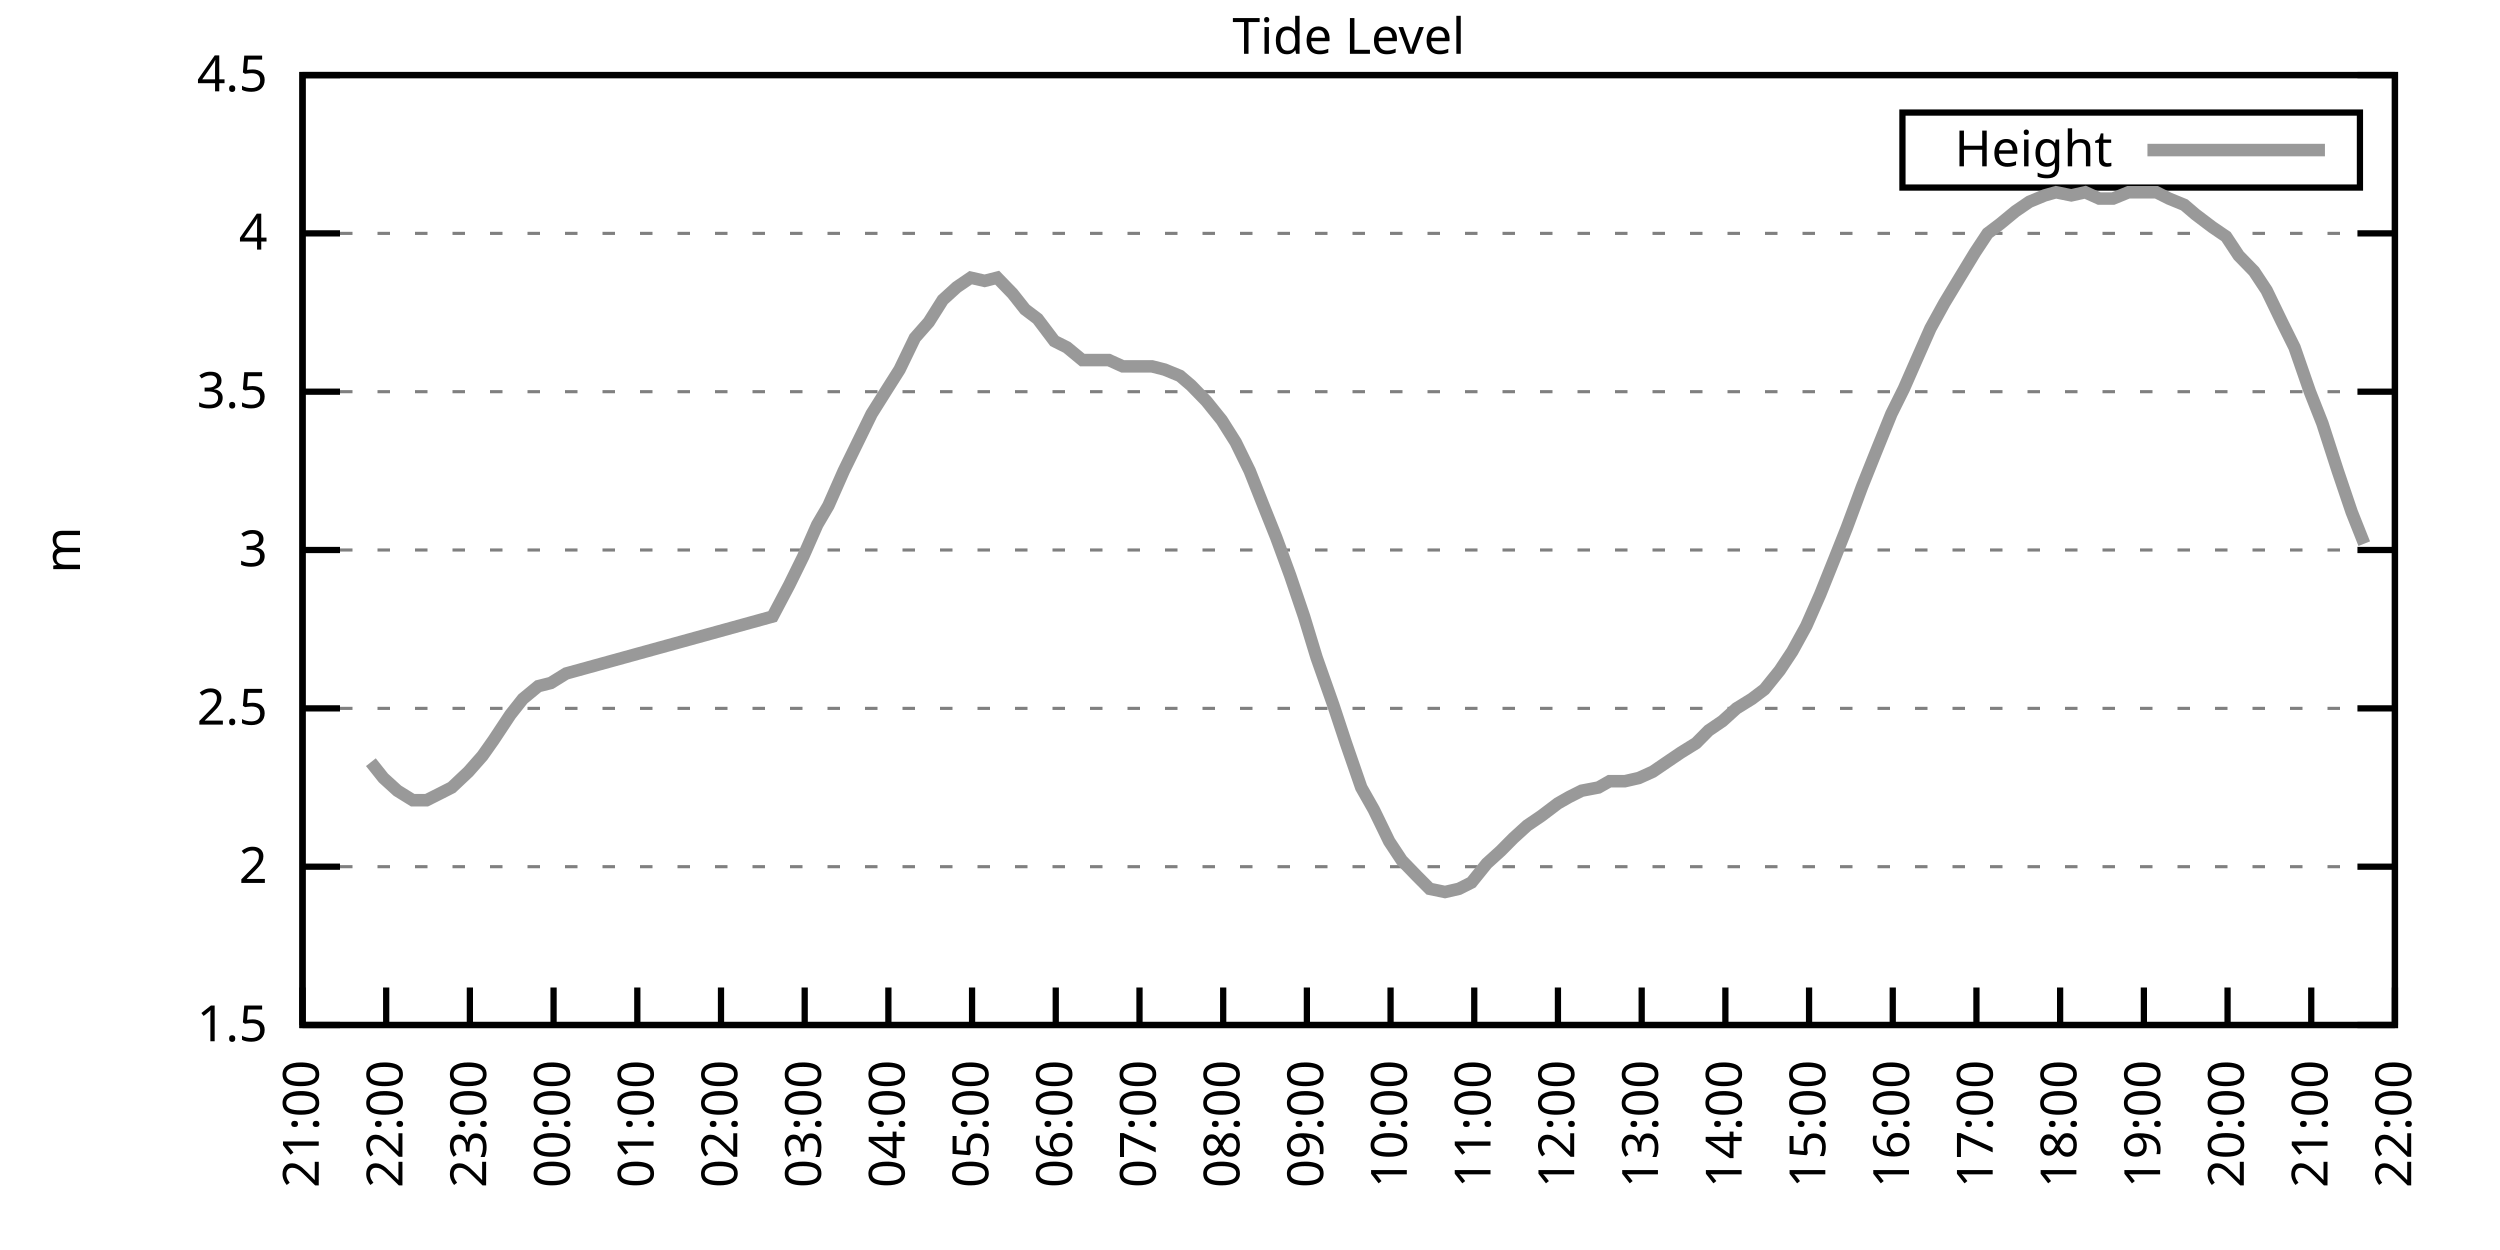
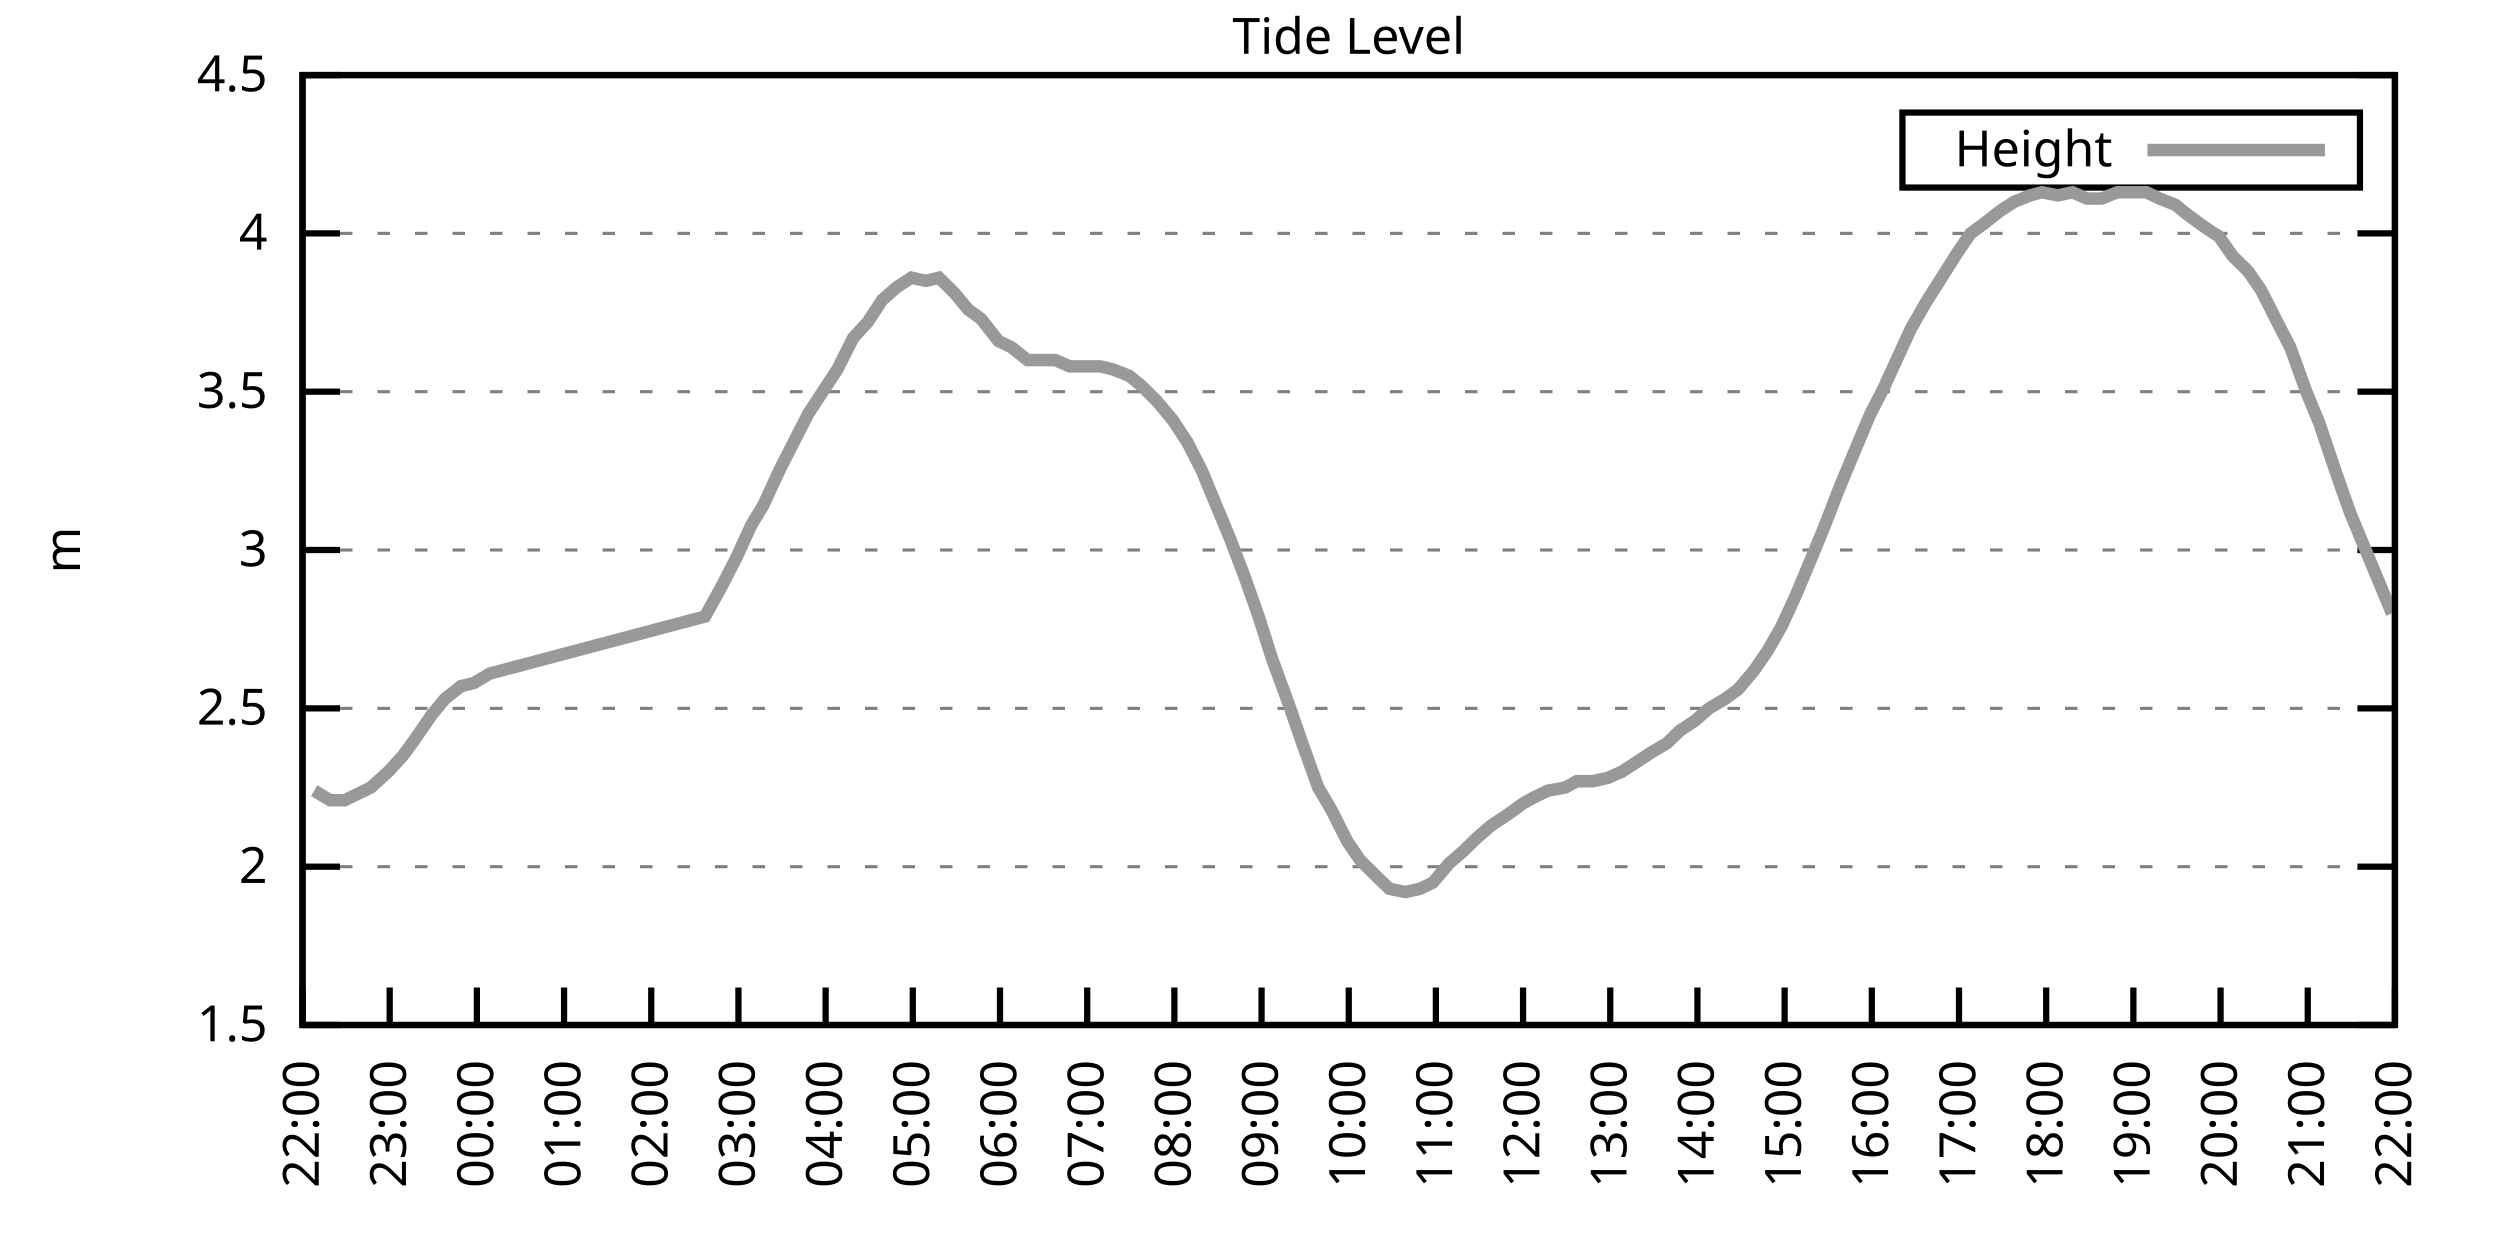
<svg xmlns="http://www.w3.org/2000/svg" xmlns:xlink="http://www.w3.org/1999/xlink" width="400" height="200" viewBox="0 0 400 200">
  <g id="gnuplot_canvas">
    <rect x="0" y="0" width="400" height="200" fill="none" />
    <defs>
      <circle id="gpDot" r="0.5" stroke-width="0.5" stroke="currentColor" />
      <path id="gpPt0" stroke-width="0.333" stroke="currentColor" d="M-1,0 h2 M0,-1 v2" />
      <path id="gpPt1" stroke-width="0.333" stroke="currentColor" d="M-1,-1 L1,1 M1,-1 L-1,1" />
      <path id="gpPt2" stroke-width="0.333" stroke="currentColor" d="M-1,0 L1,0 M0,-1 L0,1 M-1,-1 L1,1 M-1,1 L1,-1" />
      <rect id="gpPt3" stroke-width="0.333" stroke="currentColor" x="-1" y="-1" width="2" height="2" />
      <rect id="gpPt4" stroke-width="0.333" stroke="currentColor" fill="currentColor" x="-1" y="-1" width="2" height="2" />
      <circle id="gpPt5" stroke-width="0.333" stroke="currentColor" cx="0" cy="0" r="1" />
      <use xlink:href="#gpPt5" id="gpPt6" fill="currentColor" stroke="none" />
      <path id="gpPt7" stroke-width="0.333" stroke="currentColor" d="M0,-1.33 L-1.33,0.67 L1.33,0.67 z" />
      <use xlink:href="#gpPt7" id="gpPt8" fill="currentColor" stroke="none" />
      <use xlink:href="#gpPt7" id="gpPt9" stroke="currentColor" transform="rotate(180)" />
      <use xlink:href="#gpPt9" id="gpPt10" fill="currentColor" stroke="none" />
      <use xlink:href="#gpPt3" id="gpPt11" stroke="currentColor" transform="rotate(45)" />
      <use xlink:href="#gpPt11" id="gpPt12" fill="currentColor" stroke="none" />
      <path id="gpPt13" stroke-width="0.333" stroke="currentColor" d="M0,1.330 L1.265,0.411 L0.782,-1.067 L-0.782,-1.076 L-1.265,0.411 z" />
      <use xlink:href="#gpPt13" id="gpPt14" fill="currentColor" stroke="none" />
      <filter id="textbox" filterUnits="objectBoundingBox" x="0" y="0" height="1" width="1">
        <feFlood flood-color="white" flood-opacity="1" result="bgnd" />
        <feComposite in="SourceGraphic" in2="bgnd" operator="atop" />
      </filter>
      <filter id="greybox" filterUnits="objectBoundingBox" x="0" y="0" height="1" width="1">
        <feFlood flood-color="lightgrey" flood-opacity="1" result="grey" />
        <feComposite in="SourceGraphic" in2="grey" operator="atop" />
      </filter>
    </defs>
    <g fill="none" color="white" stroke="currentColor" stroke-width="1.00" stroke-linecap="butt" stroke-linejoin="miter">
</g>
    <g fill="none" color="black" stroke="currentColor" stroke-width="1.00" stroke-linecap="butt" stroke-linejoin="miter">
      <g stroke="none" shape-rendering="crispEdges">
        <polygon fill="rgb(255, 255, 255)" points="48.40,164.00 383.18,164.00 383.18,12.02 48.40,12.02 " />
      </g>
    </g>
    <g fill="none" color="black" stroke="currentColor" stroke-width="1.00" stroke-linecap="butt" stroke-linejoin="miter">
</g>
    <g fill="none" color="black" stroke="black" stroke-width="0.50" stroke-linecap="butt" stroke-linejoin="miter">
</g>
    <g fill="none" color="gray" stroke="currentColor" stroke-width="0.50" stroke-linecap="butt" stroke-linejoin="miter">
      <path stroke="gray" stroke-dasharray="2,4" class="gridline" d="M48.40,164.00 L383.19,164.00  " />
    </g>
    <g fill="none" color="gray" stroke="gray" stroke-width="1.00" stroke-linecap="butt" stroke-linejoin="miter">
</g>
    <g fill="none" color="black" stroke="currentColor" stroke-width="1.00" stroke-linecap="butt" stroke-linejoin="miter">
      <path stroke="black" d="M48.40,164.00 L54.40,164.00 M383.19,164.00 L377.19,164.00  " />
      <g transform="translate(42.80,166.60)" stroke="none" fill="black" font-family="Sans" font-size="8.00" text-anchor="end">
        <text>
          <tspan font-family="Sans"> 1.5</tspan>
        </text>
      </g>
    </g>
    <g fill="none" color="black" stroke="currentColor" stroke-width="1.00" stroke-linecap="butt" stroke-linejoin="miter">
</g>
    <g fill="none" color="black" stroke="black" stroke-width="0.50" stroke-linecap="butt" stroke-linejoin="miter">
</g>
    <g fill="none" color="gray" stroke="currentColor" stroke-width="0.50" stroke-linecap="butt" stroke-linejoin="miter">
      <path stroke="gray" stroke-dasharray="2,4" class="gridline" d="M48.40,138.67 L383.19,138.67  " />
    </g>
    <g fill="none" color="gray" stroke="gray" stroke-width="1.00" stroke-linecap="butt" stroke-linejoin="miter">
</g>
    <g fill="none" color="black" stroke="currentColor" stroke-width="1.00" stroke-linecap="butt" stroke-linejoin="miter">
      <path stroke="black" d="M48.40,138.67 L54.40,138.67 M383.19,138.67 L377.19,138.67  " />
      <g transform="translate(42.80,141.27)" stroke="none" fill="black" font-family="Sans" font-size="8.00" text-anchor="end">
        <text>
          <tspan font-family="Sans"> 2</tspan>
        </text>
      </g>
    </g>
    <g fill="none" color="black" stroke="currentColor" stroke-width="1.00" stroke-linecap="butt" stroke-linejoin="miter">
</g>
    <g fill="none" color="black" stroke="black" stroke-width="0.50" stroke-linecap="butt" stroke-linejoin="miter">
</g>
    <g fill="none" color="gray" stroke="currentColor" stroke-width="0.50" stroke-linecap="butt" stroke-linejoin="miter">
      <path stroke="gray" stroke-dasharray="2,4" class="gridline" d="M48.40,113.34 L383.19,113.34  " />
    </g>
    <g fill="none" color="gray" stroke="gray" stroke-width="1.00" stroke-linecap="butt" stroke-linejoin="miter">
</g>
    <g fill="none" color="black" stroke="currentColor" stroke-width="1.00" stroke-linecap="butt" stroke-linejoin="miter">
      <path stroke="black" d="M48.40,113.34 L54.40,113.34 M383.19,113.34 L377.19,113.34  " />
      <g transform="translate(42.80,115.94)" stroke="none" fill="black" font-family="Sans" font-size="8.00" text-anchor="end">
        <text>
          <tspan font-family="Sans"> 2.5</tspan>
        </text>
      </g>
    </g>
    <g fill="none" color="black" stroke="currentColor" stroke-width="1.00" stroke-linecap="butt" stroke-linejoin="miter">
</g>
    <g fill="none" color="black" stroke="black" stroke-width="0.50" stroke-linecap="butt" stroke-linejoin="miter">
</g>
    <g fill="none" color="gray" stroke="currentColor" stroke-width="0.50" stroke-linecap="butt" stroke-linejoin="miter">
      <path stroke="gray" stroke-dasharray="2,4" class="gridline" d="M48.40,88.00 L383.19,88.00  " />
    </g>
    <g fill="none" color="gray" stroke="gray" stroke-width="1.00" stroke-linecap="butt" stroke-linejoin="miter">
</g>
    <g fill="none" color="black" stroke="currentColor" stroke-width="1.00" stroke-linecap="butt" stroke-linejoin="miter">
      <path stroke="black" d="M48.40,88.00 L54.40,88.00 M383.19,88.00 L377.19,88.00  " />
      <g transform="translate(42.80,90.60)" stroke="none" fill="black" font-family="Sans" font-size="8.00" text-anchor="end">
        <text>
          <tspan font-family="Sans"> 3</tspan>
        </text>
      </g>
    </g>
    <g fill="none" color="black" stroke="currentColor" stroke-width="1.00" stroke-linecap="butt" stroke-linejoin="miter">
</g>
    <g fill="none" color="black" stroke="black" stroke-width="0.50" stroke-linecap="butt" stroke-linejoin="miter">
</g>
    <g fill="none" color="gray" stroke="currentColor" stroke-width="0.50" stroke-linecap="butt" stroke-linejoin="miter">
      <path stroke="gray" stroke-dasharray="2,4" class="gridline" d="M48.40,62.67 L383.19,62.67  " />
    </g>
    <g fill="none" color="gray" stroke="gray" stroke-width="1.00" stroke-linecap="butt" stroke-linejoin="miter">
</g>
    <g fill="none" color="black" stroke="currentColor" stroke-width="1.00" stroke-linecap="butt" stroke-linejoin="miter">
      <path stroke="black" d="M48.40,62.67 L54.40,62.67 M383.19,62.67 L377.19,62.67  " />
      <g transform="translate(42.80,65.27)" stroke="none" fill="black" font-family="Sans" font-size="8.00" text-anchor="end">
        <text>
          <tspan font-family="Sans"> 3.5</tspan>
        </text>
      </g>
    </g>
    <g fill="none" color="black" stroke="currentColor" stroke-width="1.00" stroke-linecap="butt" stroke-linejoin="miter">
</g>
    <g fill="none" color="black" stroke="black" stroke-width="0.50" stroke-linecap="butt" stroke-linejoin="miter">
</g>
    <g fill="none" color="gray" stroke="currentColor" stroke-width="0.50" stroke-linecap="butt" stroke-linejoin="miter">
      <path stroke="gray" stroke-dasharray="2,4" class="gridline" d="M48.40,37.34 L383.19,37.34  " />
    </g>
    <g fill="none" color="gray" stroke="gray" stroke-width="1.00" stroke-linecap="butt" stroke-linejoin="miter">
</g>
    <g fill="none" color="black" stroke="currentColor" stroke-width="1.00" stroke-linecap="butt" stroke-linejoin="miter">
      <path stroke="black" d="M48.40,37.34 L54.40,37.34 M383.19,37.34 L377.19,37.34  " />
      <g transform="translate(42.80,39.94)" stroke="none" fill="black" font-family="Sans" font-size="8.00" text-anchor="end">
        <text>
          <tspan font-family="Sans"> 4</tspan>
        </text>
      </g>
    </g>
    <g fill="none" color="black" stroke="currentColor" stroke-width="1.00" stroke-linecap="butt" stroke-linejoin="miter">
</g>
    <g fill="none" color="black" stroke="black" stroke-width="0.50" stroke-linecap="butt" stroke-linejoin="miter">
</g>
    <g fill="none" color="gray" stroke="currentColor" stroke-width="0.50" stroke-linecap="butt" stroke-linejoin="miter">
      <path stroke="gray" stroke-dasharray="2,4" class="gridline" d="M48.40,12.01 L383.19,12.01  " />
    </g>
    <g fill="none" color="gray" stroke="gray" stroke-width="1.00" stroke-linecap="butt" stroke-linejoin="miter">
</g>
    <g fill="none" color="black" stroke="currentColor" stroke-width="1.00" stroke-linecap="butt" stroke-linejoin="miter">
      <path stroke="black" d="M48.40,12.01 L54.40,12.01 M383.19,12.01 L377.19,12.01  " />
      <g transform="translate(42.80,14.61)" stroke="none" fill="black" font-family="Sans" font-size="8.00" text-anchor="end">
        <text>
          <tspan font-family="Sans"> 4.5</tspan>
        </text>
      </g>
    </g>
    <g fill="none" color="black" stroke="currentColor" stroke-width="1.00" stroke-linecap="butt" stroke-linejoin="miter">
      <path stroke="black" d="M48.40,164.00 L48.40,158.00  " />
      <g transform="translate(51.00,169.60) rotate(270.00)" stroke="none" fill="black" font-family="Sans" font-size="8.00" text-anchor="end">
        <text>
-           <tspan font-family="Sans">21:00</tspan>
-         </text>
-       </g>
-     </g>
-     <g fill="none" color="black" stroke="currentColor" stroke-width="1.00" stroke-linecap="butt" stroke-linejoin="miter">
-       <path stroke="black" d="M61.79,164.00 L61.79,158.00  " />
-       <g transform="translate(64.39,169.60) rotate(270.00)" stroke="none" fill="black" font-family="Sans" font-size="8.00" text-anchor="end">
-         <text>
          <tspan font-family="Sans">22:00</tspan>
        </text>
      </g>
    </g>
    <g fill="none" color="black" stroke="currentColor" stroke-width="1.00" stroke-linecap="butt" stroke-linejoin="miter">
-       <path stroke="black" d="M75.18,164.00 L75.18,158.00  " />
-       <g transform="translate(77.78,169.60) rotate(270.00)" stroke="none" fill="black" font-family="Sans" font-size="8.00" text-anchor="end">
+       <path stroke="black" d="M62.35,164.00 L62.35,158.00  " />
+       <g transform="translate(64.95,169.60) rotate(270.00)" stroke="none" fill="black" font-family="Sans" font-size="8.00" text-anchor="end">
        <text>
          <tspan font-family="Sans">23:00</tspan>
        </text>
      </g>
    </g>
    <g fill="none" color="black" stroke="currentColor" stroke-width="1.00" stroke-linecap="butt" stroke-linejoin="miter">
-       <path stroke="black" d="M88.57,164.00 L88.57,158.00  " />
-       <g transform="translate(91.17,169.60) rotate(270.00)" stroke="none" fill="black" font-family="Sans" font-size="8.00" text-anchor="end">
+       <path stroke="black" d="M76.30,164.00 L76.30,158.00  " />
+       <g transform="translate(78.90,169.60) rotate(270.00)" stroke="none" fill="black" font-family="Sans" font-size="8.00" text-anchor="end">
        <text>
          <tspan font-family="Sans">00:00</tspan>
        </text>
      </g>
    </g>
    <g fill="none" color="black" stroke="currentColor" stroke-width="1.00" stroke-linecap="butt" stroke-linejoin="miter">
-       <path stroke="black" d="M101.97,164.00 L101.97,158.00  " />
-       <g transform="translate(104.57,169.60) rotate(270.00)" stroke="none" fill="black" font-family="Sans" font-size="8.00" text-anchor="end">
+       <path stroke="black" d="M90.25,164.00 L90.25,158.00  " />
+       <g transform="translate(92.85,169.60) rotate(270.00)" stroke="none" fill="black" font-family="Sans" font-size="8.00" text-anchor="end">
        <text>
          <tspan font-family="Sans">01:00</tspan>
        </text>
      </g>
    </g>
    <g fill="none" color="black" stroke="currentColor" stroke-width="1.00" stroke-linecap="butt" stroke-linejoin="miter">
-       <path stroke="black" d="M115.36,164.00 L115.36,158.00  " />
-       <g transform="translate(117.96,169.60) rotate(270.00)" stroke="none" fill="black" font-family="Sans" font-size="8.00" text-anchor="end">
+       <path stroke="black" d="M104.20,164.00 L104.20,158.00  " />
+       <g transform="translate(106.80,169.60) rotate(270.00)" stroke="none" fill="black" font-family="Sans" font-size="8.00" text-anchor="end">
        <text>
          <tspan font-family="Sans">02:00</tspan>
        </text>
      </g>
    </g>
    <g fill="none" color="black" stroke="currentColor" stroke-width="1.00" stroke-linecap="butt" stroke-linejoin="miter">
-       <path stroke="black" d="M128.75,164.00 L128.75,158.00  " />
-       <g transform="translate(131.35,169.60) rotate(270.00)" stroke="none" fill="black" font-family="Sans" font-size="8.00" text-anchor="end">
+       <path stroke="black" d="M118.15,164.00 L118.15,158.00  " />
+       <g transform="translate(120.75,169.60) rotate(270.00)" stroke="none" fill="black" font-family="Sans" font-size="8.00" text-anchor="end">
        <text>
          <tspan font-family="Sans">03:00</tspan>
        </text>
      </g>
    </g>
    <g fill="none" color="black" stroke="currentColor" stroke-width="1.00" stroke-linecap="butt" stroke-linejoin="miter">
-       <path stroke="black" d="M142.14,164.00 L142.14,158.00  " />
-       <g transform="translate(144.74,169.60) rotate(270.00)" stroke="none" fill="black" font-family="Sans" font-size="8.00" text-anchor="end">
+       <path stroke="black" d="M132.10,164.00 L132.10,158.00  " />
+       <g transform="translate(134.70,169.60) rotate(270.00)" stroke="none" fill="black" font-family="Sans" font-size="8.00" text-anchor="end">
        <text>
          <tspan font-family="Sans">04:00</tspan>
        </text>
      </g>
    </g>
    <g fill="none" color="black" stroke="currentColor" stroke-width="1.00" stroke-linecap="butt" stroke-linejoin="miter">
-       <path stroke="black" d="M155.53,164.00 L155.53,158.00  " />
-       <g transform="translate(158.13,169.60) rotate(270.00)" stroke="none" fill="black" font-family="Sans" font-size="8.00" text-anchor="end">
+       <path stroke="black" d="M146.05,164.00 L146.05,158.00  " />
+       <g transform="translate(148.65,169.60) rotate(270.00)" stroke="none" fill="black" font-family="Sans" font-size="8.00" text-anchor="end">
        <text>
          <tspan font-family="Sans">05:00</tspan>
        </text>
      </g>
    </g>
    <g fill="none" color="black" stroke="currentColor" stroke-width="1.00" stroke-linecap="butt" stroke-linejoin="miter">
-       <path stroke="black" d="M168.92,164.00 L168.92,158.00  " />
-       <g transform="translate(171.52,169.60) rotate(270.00)" stroke="none" fill="black" font-family="Sans" font-size="8.00" text-anchor="end">
+       <path stroke="black" d="M160.00,164.00 L160.00,158.00  " />
+       <g transform="translate(162.60,169.60) rotate(270.00)" stroke="none" fill="black" font-family="Sans" font-size="8.00" text-anchor="end">
        <text>
          <tspan font-family="Sans">06:00</tspan>
        </text>
      </g>
    </g>
    <g fill="none" color="black" stroke="currentColor" stroke-width="1.00" stroke-linecap="butt" stroke-linejoin="miter">
-       <path stroke="black" d="M182.32,164.00 L182.32,158.00  " />
-       <g transform="translate(184.92,169.60) rotate(270.00)" stroke="none" fill="black" font-family="Sans" font-size="8.00" text-anchor="end">
+       <path stroke="black" d="M173.95,164.00 L173.95,158.00  " />
+       <g transform="translate(176.55,169.60) rotate(270.00)" stroke="none" fill="black" font-family="Sans" font-size="8.00" text-anchor="end">
        <text>
          <tspan font-family="Sans">07:00</tspan>
        </text>
      </g>
    </g>
    <g fill="none" color="black" stroke="currentColor" stroke-width="1.00" stroke-linecap="butt" stroke-linejoin="miter">
-       <path stroke="black" d="M195.71,164.00 L195.71,158.00  " />
-       <g transform="translate(198.31,169.60) rotate(270.00)" stroke="none" fill="black" font-family="Sans" font-size="8.00" text-anchor="end">
+       <path stroke="black" d="M187.90,164.00 L187.90,158.00  " />
+       <g transform="translate(190.50,169.60) rotate(270.00)" stroke="none" fill="black" font-family="Sans" font-size="8.00" text-anchor="end">
        <text>
          <tspan font-family="Sans">08:00</tspan>
        </text>
      </g>
    </g>
    <g fill="none" color="black" stroke="currentColor" stroke-width="1.00" stroke-linecap="butt" stroke-linejoin="miter">
-       <path stroke="black" d="M209.10,164.00 L209.10,158.00  " />
-       <g transform="translate(211.70,169.60) rotate(270.00)" stroke="none" fill="black" font-family="Sans" font-size="8.00" text-anchor="end">
+       <path stroke="black" d="M201.85,164.00 L201.85,158.00  " />
+       <g transform="translate(204.45,169.60) rotate(270.00)" stroke="none" fill="black" font-family="Sans" font-size="8.00" text-anchor="end">
        <text>
          <tspan font-family="Sans">09:00</tspan>
        </text>
      </g>
    </g>
    <g fill="none" color="black" stroke="currentColor" stroke-width="1.00" stroke-linecap="butt" stroke-linejoin="miter">
-       <path stroke="black" d="M222.49,164.00 L222.49,158.00  " />
-       <g transform="translate(225.09,169.60) rotate(270.00)" stroke="none" fill="black" font-family="Sans" font-size="8.00" text-anchor="end">
+       <path stroke="black" d="M215.80,164.00 L215.80,158.00  " />
+       <g transform="translate(218.40,169.60) rotate(270.00)" stroke="none" fill="black" font-family="Sans" font-size="8.00" text-anchor="end">
        <text>
          <tspan font-family="Sans">10:00</tspan>
        </text>
      </g>
    </g>
    <g fill="none" color="black" stroke="currentColor" stroke-width="1.00" stroke-linecap="butt" stroke-linejoin="miter">
-       <path stroke="black" d="M235.88,164.00 L235.88,158.00  " />
-       <g transform="translate(238.48,169.60) rotate(270.00)" stroke="none" fill="black" font-family="Sans" font-size="8.00" text-anchor="end">
+       <path stroke="black" d="M229.74,164.00 L229.74,158.00  " />
+       <g transform="translate(232.34,169.60) rotate(270.00)" stroke="none" fill="black" font-family="Sans" font-size="8.00" text-anchor="end">
        <text>
          <tspan font-family="Sans">11:00</tspan>
        </text>
      </g>
    </g>
    <g fill="none" color="black" stroke="currentColor" stroke-width="1.00" stroke-linecap="butt" stroke-linejoin="miter">
-       <path stroke="black" d="M249.27,164.00 L249.27,158.00  " />
-       <g transform="translate(251.87,169.60) rotate(270.00)" stroke="none" fill="black" font-family="Sans" font-size="8.00" text-anchor="end">
+       <path stroke="black" d="M243.69,164.00 L243.69,158.00  " />
+       <g transform="translate(246.29,169.60) rotate(270.00)" stroke="none" fill="black" font-family="Sans" font-size="8.00" text-anchor="end">
        <text>
          <tspan font-family="Sans">12:00</tspan>
        </text>
      </g>
    </g>
    <g fill="none" color="black" stroke="currentColor" stroke-width="1.00" stroke-linecap="butt" stroke-linejoin="miter">
-       <path stroke="black" d="M262.67,164.00 L262.67,158.00  " />
-       <g transform="translate(265.27,169.60) rotate(270.00)" stroke="none" fill="black" font-family="Sans" font-size="8.00" text-anchor="end">
+       <path stroke="black" d="M257.64,164.00 L257.64,158.00  " />
+       <g transform="translate(260.24,169.60) rotate(270.00)" stroke="none" fill="black" font-family="Sans" font-size="8.00" text-anchor="end">
        <text>
          <tspan font-family="Sans">13:00</tspan>
        </text>
      </g>
    </g>
    <g fill="none" color="black" stroke="currentColor" stroke-width="1.00" stroke-linecap="butt" stroke-linejoin="miter">
-       <path stroke="black" d="M276.06,164.00 L276.06,158.00  " />
-       <g transform="translate(278.66,169.60) rotate(270.00)" stroke="none" fill="black" font-family="Sans" font-size="8.00" text-anchor="end">
+       <path stroke="black" d="M271.59,164.00 L271.59,158.00  " />
+       <g transform="translate(274.19,169.60) rotate(270.00)" stroke="none" fill="black" font-family="Sans" font-size="8.00" text-anchor="end">
        <text>
          <tspan font-family="Sans">14:00</tspan>
        </text>
      </g>
    </g>
    <g fill="none" color="black" stroke="currentColor" stroke-width="1.00" stroke-linecap="butt" stroke-linejoin="miter">
-       <path stroke="black" d="M289.45,164.00 L289.45,158.00  " />
-       <g transform="translate(292.05,169.60) rotate(270.00)" stroke="none" fill="black" font-family="Sans" font-size="8.00" text-anchor="end">
+       <path stroke="black" d="M285.54,164.00 L285.54,158.00  " />
+       <g transform="translate(288.14,169.60) rotate(270.00)" stroke="none" fill="black" font-family="Sans" font-size="8.00" text-anchor="end">
        <text>
          <tspan font-family="Sans">15:00</tspan>
        </text>
      </g>
    </g>
    <g fill="none" color="black" stroke="currentColor" stroke-width="1.00" stroke-linecap="butt" stroke-linejoin="miter">
-       <path stroke="black" d="M302.84,164.00 L302.84,158.00  " />
-       <g transform="translate(305.44,169.60) rotate(270.00)" stroke="none" fill="black" font-family="Sans" font-size="8.00" text-anchor="end">
+       <path stroke="black" d="M299.49,164.00 L299.49,158.00  " />
+       <g transform="translate(302.09,169.60) rotate(270.00)" stroke="none" fill="black" font-family="Sans" font-size="8.00" text-anchor="end">
        <text>
          <tspan font-family="Sans">16:00</tspan>
        </text>
      </g>
    </g>
    <g fill="none" color="black" stroke="currentColor" stroke-width="1.00" stroke-linecap="butt" stroke-linejoin="miter">
-       <path stroke="black" d="M316.23,164.00 L316.23,158.00  " />
-       <g transform="translate(318.83,169.60) rotate(270.00)" stroke="none" fill="black" font-family="Sans" font-size="8.00" text-anchor="end">
+       <path stroke="black" d="M313.44,164.00 L313.44,158.00  " />
+       <g transform="translate(316.04,169.60) rotate(270.00)" stroke="none" fill="black" font-family="Sans" font-size="8.00" text-anchor="end">
        <text>
          <tspan font-family="Sans">17:00</tspan>
        </text>
      </g>
    </g>
    <g fill="none" color="black" stroke="currentColor" stroke-width="1.00" stroke-linecap="butt" stroke-linejoin="miter">
-       <path stroke="black" d="M329.62,164.00 L329.62,158.00  " />
-       <g transform="translate(332.22,169.60) rotate(270.00)" stroke="none" fill="black" font-family="Sans" font-size="8.00" text-anchor="end">
+       <path stroke="black" d="M327.39,164.00 L327.39,158.00  " />
+       <g transform="translate(329.99,169.60) rotate(270.00)" stroke="none" fill="black" font-family="Sans" font-size="8.00" text-anchor="end">
        <text>
          <tspan font-family="Sans">18:00</tspan>
        </text>
      </g>
    </g>
    <g fill="none" color="black" stroke="currentColor" stroke-width="1.00" stroke-linecap="butt" stroke-linejoin="miter">
-       <path stroke="black" d="M343.02,164.00 L343.02,158.00  " />
-       <g transform="translate(345.62,169.60) rotate(270.00)" stroke="none" fill="black" font-family="Sans" font-size="8.00" text-anchor="end">
+       <path stroke="black" d="M341.34,164.00 L341.34,158.00  " />
+       <g transform="translate(343.94,169.60) rotate(270.00)" stroke="none" fill="black" font-family="Sans" font-size="8.00" text-anchor="end">
        <text>
          <tspan font-family="Sans">19:00</tspan>
        </text>
      </g>
    </g>
    <g fill="none" color="black" stroke="currentColor" stroke-width="1.00" stroke-linecap="butt" stroke-linejoin="miter">
-       <path stroke="black" d="M356.41,164.00 L356.41,158.00  " />
-       <g transform="translate(359.01,169.60) rotate(270.00)" stroke="none" fill="black" font-family="Sans" font-size="8.00" text-anchor="end">
+       <path stroke="black" d="M355.29,164.00 L355.29,158.00  " />
+       <g transform="translate(357.89,169.60) rotate(270.00)" stroke="none" fill="black" font-family="Sans" font-size="8.00" text-anchor="end">
        <text>
          <tspan font-family="Sans">20:00</tspan>
        </text>
      </g>
    </g>
    <g fill="none" color="black" stroke="currentColor" stroke-width="1.00" stroke-linecap="butt" stroke-linejoin="miter">
-       <path stroke="black" d="M369.80,164.00 L369.80,158.00  " />
-       <g transform="translate(372.40,169.60) rotate(270.00)" stroke="none" fill="black" font-family="Sans" font-size="8.00" text-anchor="end">
+       <path stroke="black" d="M369.24,164.00 L369.24,158.00  " />
+       <g transform="translate(371.84,169.60) rotate(270.00)" stroke="none" fill="black" font-family="Sans" font-size="8.00" text-anchor="end">
        <text>
          <tspan font-family="Sans">21:00</tspan>
        </text>
      </g>
    </g>
    <g fill="none" color="black" stroke="currentColor" stroke-width="1.00" stroke-linecap="butt" stroke-linejoin="miter">
      <path stroke="black" d="M383.19,164.00 L383.19,158.00  " />
      <g transform="translate(385.79,169.60) rotate(270.00)" stroke="none" fill="black" font-family="Sans" font-size="8.00" text-anchor="end">
        <text>
          <tspan font-family="Sans">22:00</tspan>
        </text>
      </g>
    </g>
    <g fill="none" color="black" stroke="currentColor" stroke-width="1.00" stroke-linecap="butt" stroke-linejoin="miter">
</g>
    <g fill="none" color="black" stroke="currentColor" stroke-width="1.00" stroke-linecap="butt" stroke-linejoin="miter">
      <path stroke="black" d="M48.40,12.01 L48.40,164.00 L383.19,164.00 L383.19,12.01 L48.40,12.01 Z  " />
    </g>
    <g fill="none" color="black" stroke="currentColor" stroke-width="1.00" stroke-linecap="butt" stroke-linejoin="miter">
</g>
    <g fill="none" color="black" stroke="currentColor" stroke-width="1.00" stroke-linecap="butt" stroke-linejoin="miter">
      <path stroke="black" d="M304.39,30.01 L304.39,18.01 L377.59,18.01 L377.59,30.01 L304.39,30.01 Z  " />
    </g>
    <g id="Tide_level_plot_1">
      <g fill="none" color="white" stroke="black" stroke-width="2.00" stroke-linecap="butt" stroke-linejoin="miter">
</g>
      <g fill="none" color="black" stroke="currentColor" stroke-width="2.00" stroke-linecap="butt" stroke-linejoin="miter">
        <g transform="translate(337.99,26.61)" stroke="none" fill="black" font-family="Sans" font-size="8.00" text-anchor="end">
          <text>
            <tspan font-family="Sans">Height</tspan>
          </text>
        </g>
      </g>
      <g fill="none" color="black" stroke="currentColor" stroke-width="2.00" stroke-linecap="butt" stroke-linejoin="miter">
-         <path stroke="rgb(153, 153, 153)" d="M343.59,24.01 L371.99,24.01 M59.34,121.95 L61.35,124.48 L63.58,126.51 L66.03,128.03 L68.26,128.03 L70.27,127.02   L72.28,126.00 L74.96,123.47 L77.19,120.94 L78.98,118.40 L81.66,114.35 L83.66,111.82 L86.12,109.79 L88.13,109.28   L90.58,107.76 L123.62,98.64 L126.29,93.58 L128.53,89.02 L130.76,83.95 L132.54,80.91 L135.00,75.34 L137.23,70.78   L139.46,66.22 L141.69,62.67 L143.93,59.13 L146.38,54.06 L148.61,51.53 L150.85,47.98 L153.08,45.95 L155.31,44.43   L157.54,44.94 L159.55,44.43 L162.01,46.97 L164.01,49.50 L166.02,51.02 L168.70,54.57 L170.71,55.58 L173.17,57.61   L175.17,57.61 L177.41,57.61 L179.64,58.62 L181.87,58.62 L184.32,58.62 L186.33,59.13 L188.79,60.14 L190.57,61.66   L193.03,64.19 L195.48,67.23 L197.72,70.78 L199.95,75.34 L201.96,80.41 L204.19,85.98 L206.42,92.06 L208.65,98.64   L210.66,105.23 L213.34,112.83 L215.35,118.91 L217.80,126.00 L219.81,129.55 L222.27,134.62 L224.28,137.66 L226.73,140.19   L228.74,142.21 L231.20,142.72 L233.43,142.21 L235.44,141.20 L237.89,138.16 L240.12,136.14 L242.13,134.11 L244.36,132.08   L246.60,130.56 L249.27,128.54 L251.06,127.52 L253.07,126.51 L255.75,126.00 L257.53,124.99 L259.99,124.99 L262.22,124.48   L264.45,123.47 L266.68,121.95 L268.92,120.43 L271.37,118.91 L273.38,116.88 L275.61,115.36 L277.84,113.34 L280.30,111.82   L282.31,110.30 L284.76,107.26 L286.77,104.22 L289.00,100.16 L291.23,95.10 L293.47,89.52 L295.48,84.46 L297.93,77.87   L300.16,72.30 L302.62,66.22 L304.63,62.17 L306.63,57.61 L308.87,52.54 L311.10,48.49 L313.55,44.43 L316.01,40.38   L318.02,37.34 L320.03,35.82 L322.48,33.80 L324.71,32.28 L327.17,31.26 L328.95,30.76 L331.41,31.26 L333.64,30.76   L335.87,31.77 L338.10,31.77 L340.56,30.76 L342.57,30.76 L345.02,30.76 L347.03,31.77 L349.49,32.78 L351.27,34.30   L353.95,36.33 L356.18,37.85 L358.19,40.89 L360.65,43.42 L362.66,46.46 L365.11,51.53 L367.12,55.58 L369.58,62.67   L371.58,67.74 L374.04,75.34 L376.27,81.93 L378.28,86.99  " />
+         <path stroke="rgb(153, 153, 153)" d="M343.59,24.01 L371.99,24.01 M50.26,126.51 L52.82,128.03 L55.14,128.03 L57.23,127.02 L59.33,126.00 L62.12,123.47   L64.44,120.94 L66.30,118.40 L69.09,114.35 L71.18,111.82 L73.74,109.79 L75.83,109.28 L78.39,107.76 L112.80,98.64   L115.59,93.58 L117.92,89.02 L120.24,83.95 L122.10,80.91 L124.66,75.34 L126.98,70.78 L129.31,66.22 L131.63,62.67   L133.96,59.13 L136.51,54.06 L138.84,51.53 L141.16,47.98 L143.49,45.95 L145.81,44.43 L148.14,44.94 L150.23,44.43   L152.79,46.97 L154.88,49.50 L156.97,51.02 L159.76,54.57 L161.86,55.58 L164.41,57.61 L166.51,57.61 L168.83,57.61   L171.16,58.62 L173.48,58.62 L176.04,58.62 L178.13,59.13 L180.69,60.14 L182.55,61.66 L185.11,64.19 L187.66,67.23   L189.99,70.78 L192.31,75.34 L194.41,80.41 L196.73,85.98 L199.06,92.06 L201.38,98.64 L203.47,105.23 L206.26,112.83   L208.36,118.91 L210.91,126.00 L213.01,129.55 L215.56,134.62 L217.65,137.66 L220.21,140.19 L222.30,142.21 L224.86,142.72   L227.19,142.21 L229.28,141.20 L231.84,138.16 L234.16,136.14 L236.25,134.11 L238.58,132.08 L240.90,130.56 L243.69,128.54   L245.55,127.52 L247.65,126.51 L250.44,126.00 L252.30,124.99 L254.85,124.99 L257.18,124.48 L259.50,123.47 L261.83,121.95   L264.15,120.43 L266.71,118.91 L268.80,116.88 L271.13,115.36 L273.45,113.34 L276.01,111.82 L278.10,110.30 L280.66,107.26   L282.75,104.22 L285.08,100.16 L287.40,95.10 L289.73,89.52 L291.82,84.46 L294.38,77.87 L296.70,72.30 L299.26,66.22   L301.35,62.17 L303.44,57.61 L305.77,52.54 L308.09,48.49 L310.65,44.43 L313.21,40.38 L315.30,37.34 L317.39,35.82   L319.95,33.80 L322.28,32.28 L324.83,31.26 L326.69,30.76 L329.25,31.26 L331.58,30.76 L333.90,31.77 L336.23,31.77   L338.78,30.76 L340.88,30.76 L343.43,30.76 L345.53,31.77 L348.08,32.78 L349.94,34.30 L352.73,36.33 L355.06,37.85   L357.15,40.89 L359.71,43.42 L361.80,46.46 L364.36,51.53 L366.45,55.58 L369.01,62.67 L371.10,67.74 L373.66,75.34   L375.98,81.93 L378.08,86.99 L380.40,92.56 L382.73,98.14  " />
      </g>
    </g>
    <g fill="none" color="black" stroke="currentColor" stroke-width="2.00" stroke-linecap="butt" stroke-linejoin="miter">
</g>
    <g fill="none" color="black" stroke="black" stroke-width="1.00" stroke-linecap="butt" stroke-linejoin="miter">
</g>
    <g fill="none" color="black" stroke="currentColor" stroke-width="1.00" stroke-linecap="butt" stroke-linejoin="miter">
      <path stroke="black" d="M48.40,12.01 L48.40,164.00 L383.19,164.00 L383.19,12.01 L48.40,12.01 Z  " />
      <g transform="translate(12.80,88.01) rotate(270.00)" stroke="none" fill="black" font-family="Sans" font-size="8.00" text-anchor="middle">
        <text>
          <tspan font-family="Sans">m</tspan>
        </text>
      </g>
    </g>
    <g fill="none" color="black" stroke="currentColor" stroke-width="1.00" stroke-linecap="butt" stroke-linejoin="miter">
</g>
    <g fill="none" color="black" stroke="currentColor" stroke-width="1.00" stroke-linecap="butt" stroke-linejoin="miter">
      <g transform="translate(215.79,8.61)" stroke="none" fill="black" font-family="Sans" font-size="8.00" text-anchor="middle">
        <text>
          <tspan font-family="Sans">Tide Level</tspan>
        </text>
      </g>
    </g>
    <g fill="none" color="black" stroke="currentColor" stroke-width="1.00" stroke-linecap="butt" stroke-linejoin="miter">
</g>
  </g>
</svg>
